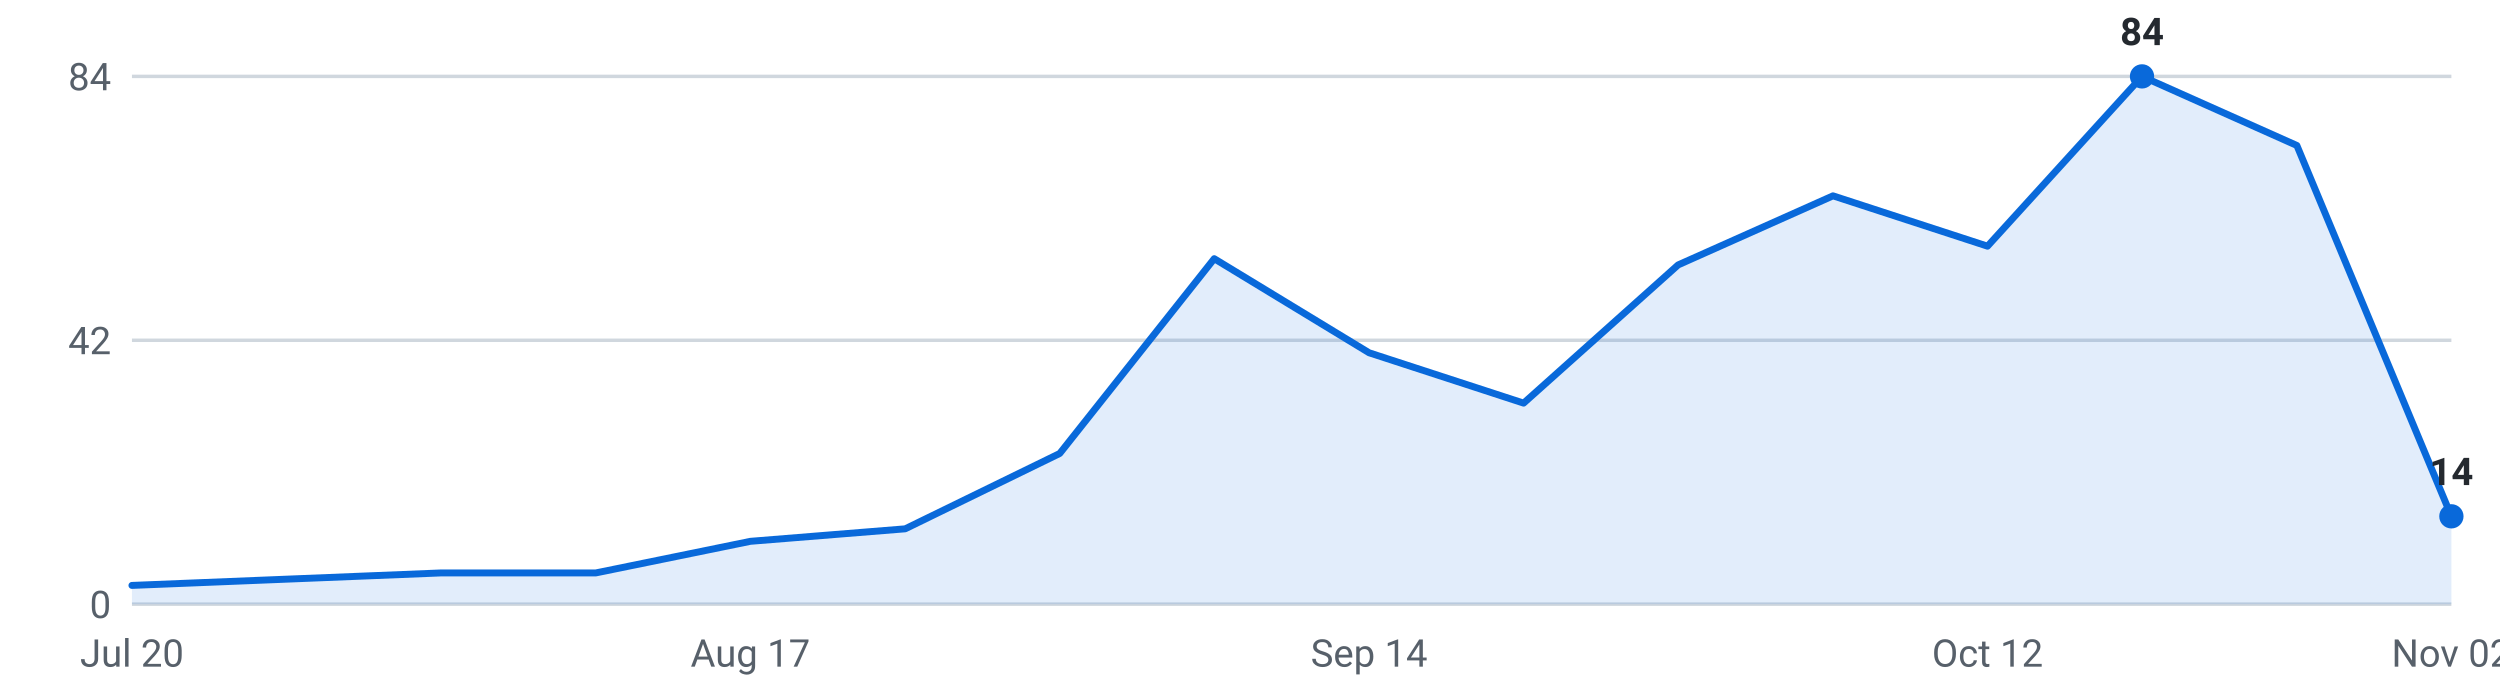
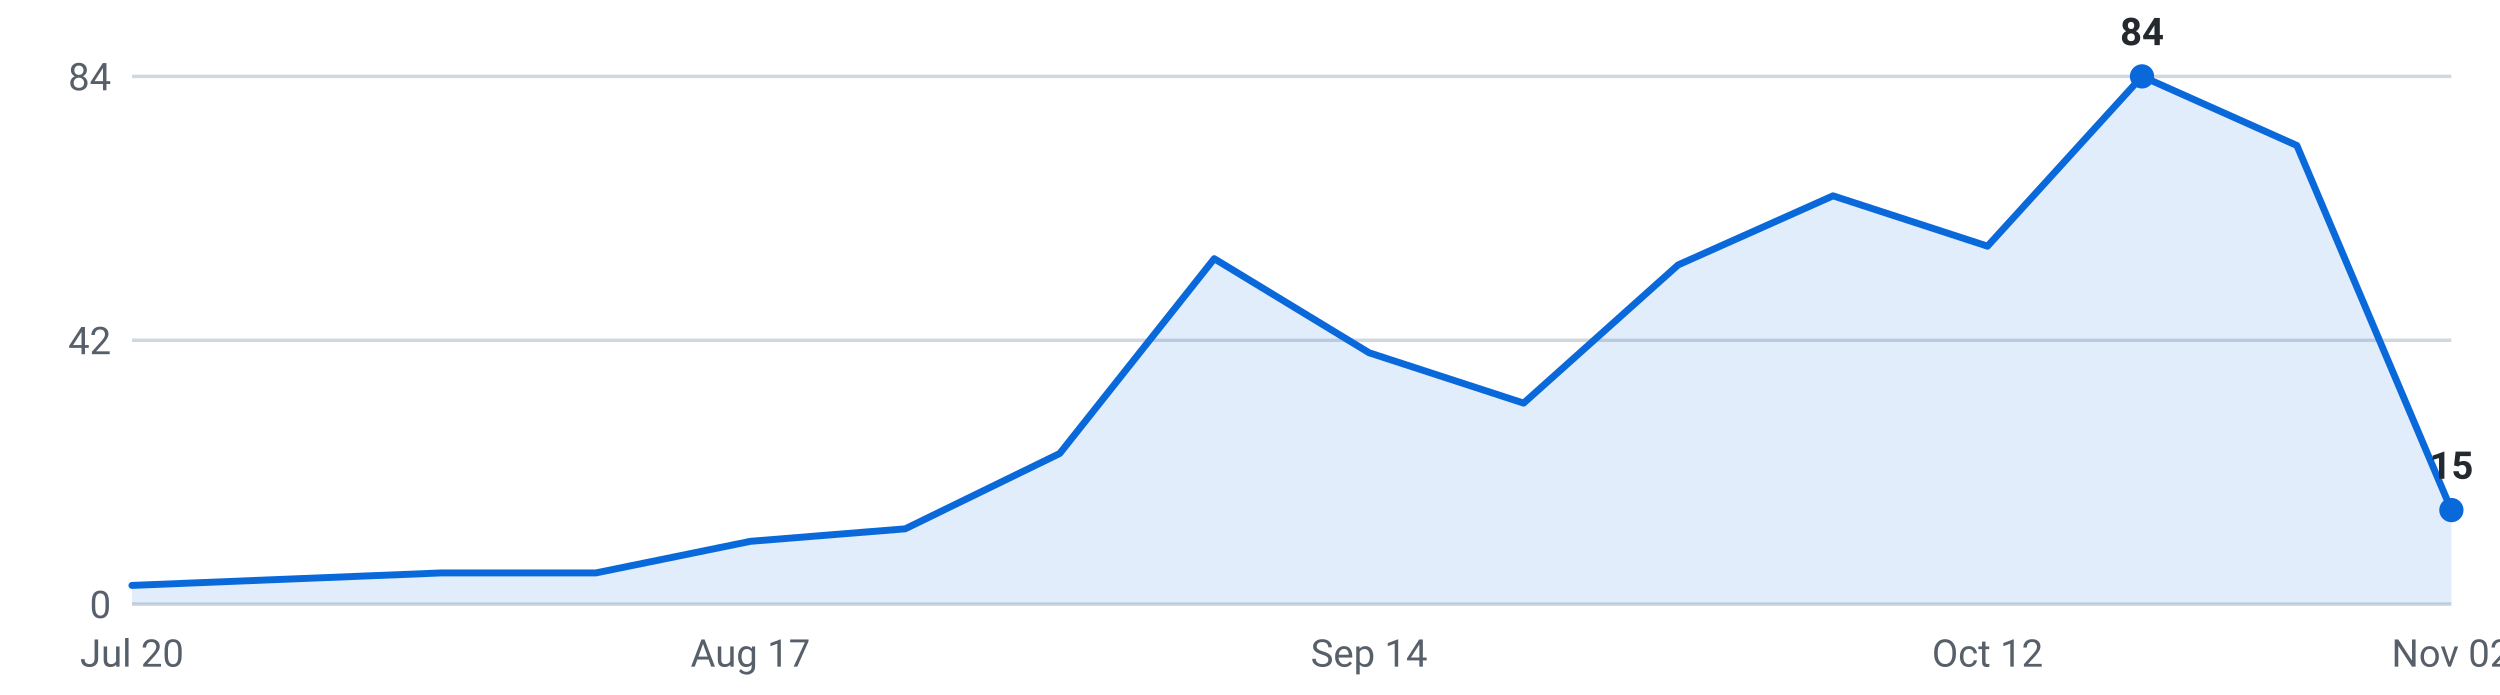
<svg xmlns="http://www.w3.org/2000/svg" viewBox="0 0 720 200" width="720" height="200" role="img" aria-label="Internships posted per week, last 16 weeks">
  <g font-family="-apple-system,Segoe UI,Roboto,sans-serif" font-size="11">
    <line x1="38" y1="174.0" x2="706" y2="174.0" stroke="#d0d7de" stroke-width="1" />
    <text x="32" y="178.0" text-anchor="end" fill="#57606a">0</text>
    <line x1="38" y1="98.0" x2="706" y2="98.0" stroke="#d0d7de" stroke-width="1" />
    <text x="32" y="102.0" text-anchor="end" fill="#57606a">42</text>
    <line x1="38" y1="22.0" x2="706" y2="22.0" stroke="#d0d7de" stroke-width="1" />
    <text x="32" y="26.0" text-anchor="end" fill="#57606a">84</text>
-     <path d="M38.0,174 L38.0,168.6 L82.5,166.8 L127.1,165.0 L171.6,165.0 L216.1,155.9 L260.7,152.3 L305.2,130.6 L349.7,74.5 L394.3,101.6 L438.8,116.1 L483.3,76.3 L527.9,56.4 L572.4,70.9 L616.9,22.0 L661.5,41.9 L706.0,148.7 L706.0,174 Z" fill="#0969da" fill-opacity="0.12" />
-     <polyline points="38.0,168.6 82.5,166.8 127.1,165.0 171.6,165.0 216.1,155.9 260.7,152.3 305.2,130.6 349.7,74.5 394.3,101.6 438.8,116.1 483.3,76.3 527.9,56.4 572.4,70.9 616.9,22.0 661.5,41.9 706.0,148.7" fill="none" stroke="#0969da" stroke-width="2" stroke-linejoin="round" stroke-linecap="round" />
+     <path d="M38.0,174 L38.0,168.6 L82.5,166.8 L127.1,165.0 L171.6,165.0 L216.1,155.9 L260.7,152.3 L305.2,130.6 L349.7,74.5 L394.3,101.6 L438.8,116.1 L483.3,76.3 L527.9,56.4 L572.4,70.9 L616.9,22.0 L661.5,41.9 L706.0,146.9 L706.0,174 Z" fill="#0969da" fill-opacity="0.12" />
+     <polyline points="38.0,168.6 82.5,166.8 127.1,165.0 171.6,165.0 216.1,155.9 260.7,152.3 305.2,130.6 349.7,74.5 394.3,101.6 438.8,116.1 483.3,76.3 527.9,56.4 572.4,70.9 616.9,22.0 661.5,41.9 706.0,146.9" fill="none" stroke="#0969da" stroke-width="2" stroke-linejoin="round" stroke-linecap="round" />
    <circle cx="616.9" cy="22.0" r="3.5" fill="#0969da" />
    <text x="616.9" y="13.0" text-anchor="middle" fill="#24292f" font-weight="600">84</text>
-     <circle cx="706.0" cy="148.7" r="3.5" fill="#0969da" />
-     <text x="706.0" y="139.7" text-anchor="middle" fill="#24292f" font-weight="600">14</text>
+     <circle cx="706.0" cy="146.9" r="3.5" fill="#0969da" />
+     <text x="706.0" y="137.9" text-anchor="middle" fill="#24292f" font-weight="600">15</text>
    <text x="38.0" y="192" text-anchor="middle" fill="#57606a">Jul 20</text>
    <text x="216.1" y="192" text-anchor="middle" fill="#57606a">Aug 17</text>
    <text x="394.3" y="192" text-anchor="middle" fill="#57606a">Sep 14</text>
    <text x="572.4" y="192" text-anchor="middle" fill="#57606a">Oct 12</text>
    <text x="706.0" y="192" text-anchor="middle" fill="#57606a">Nov 02</text>
  </g>
</svg>
